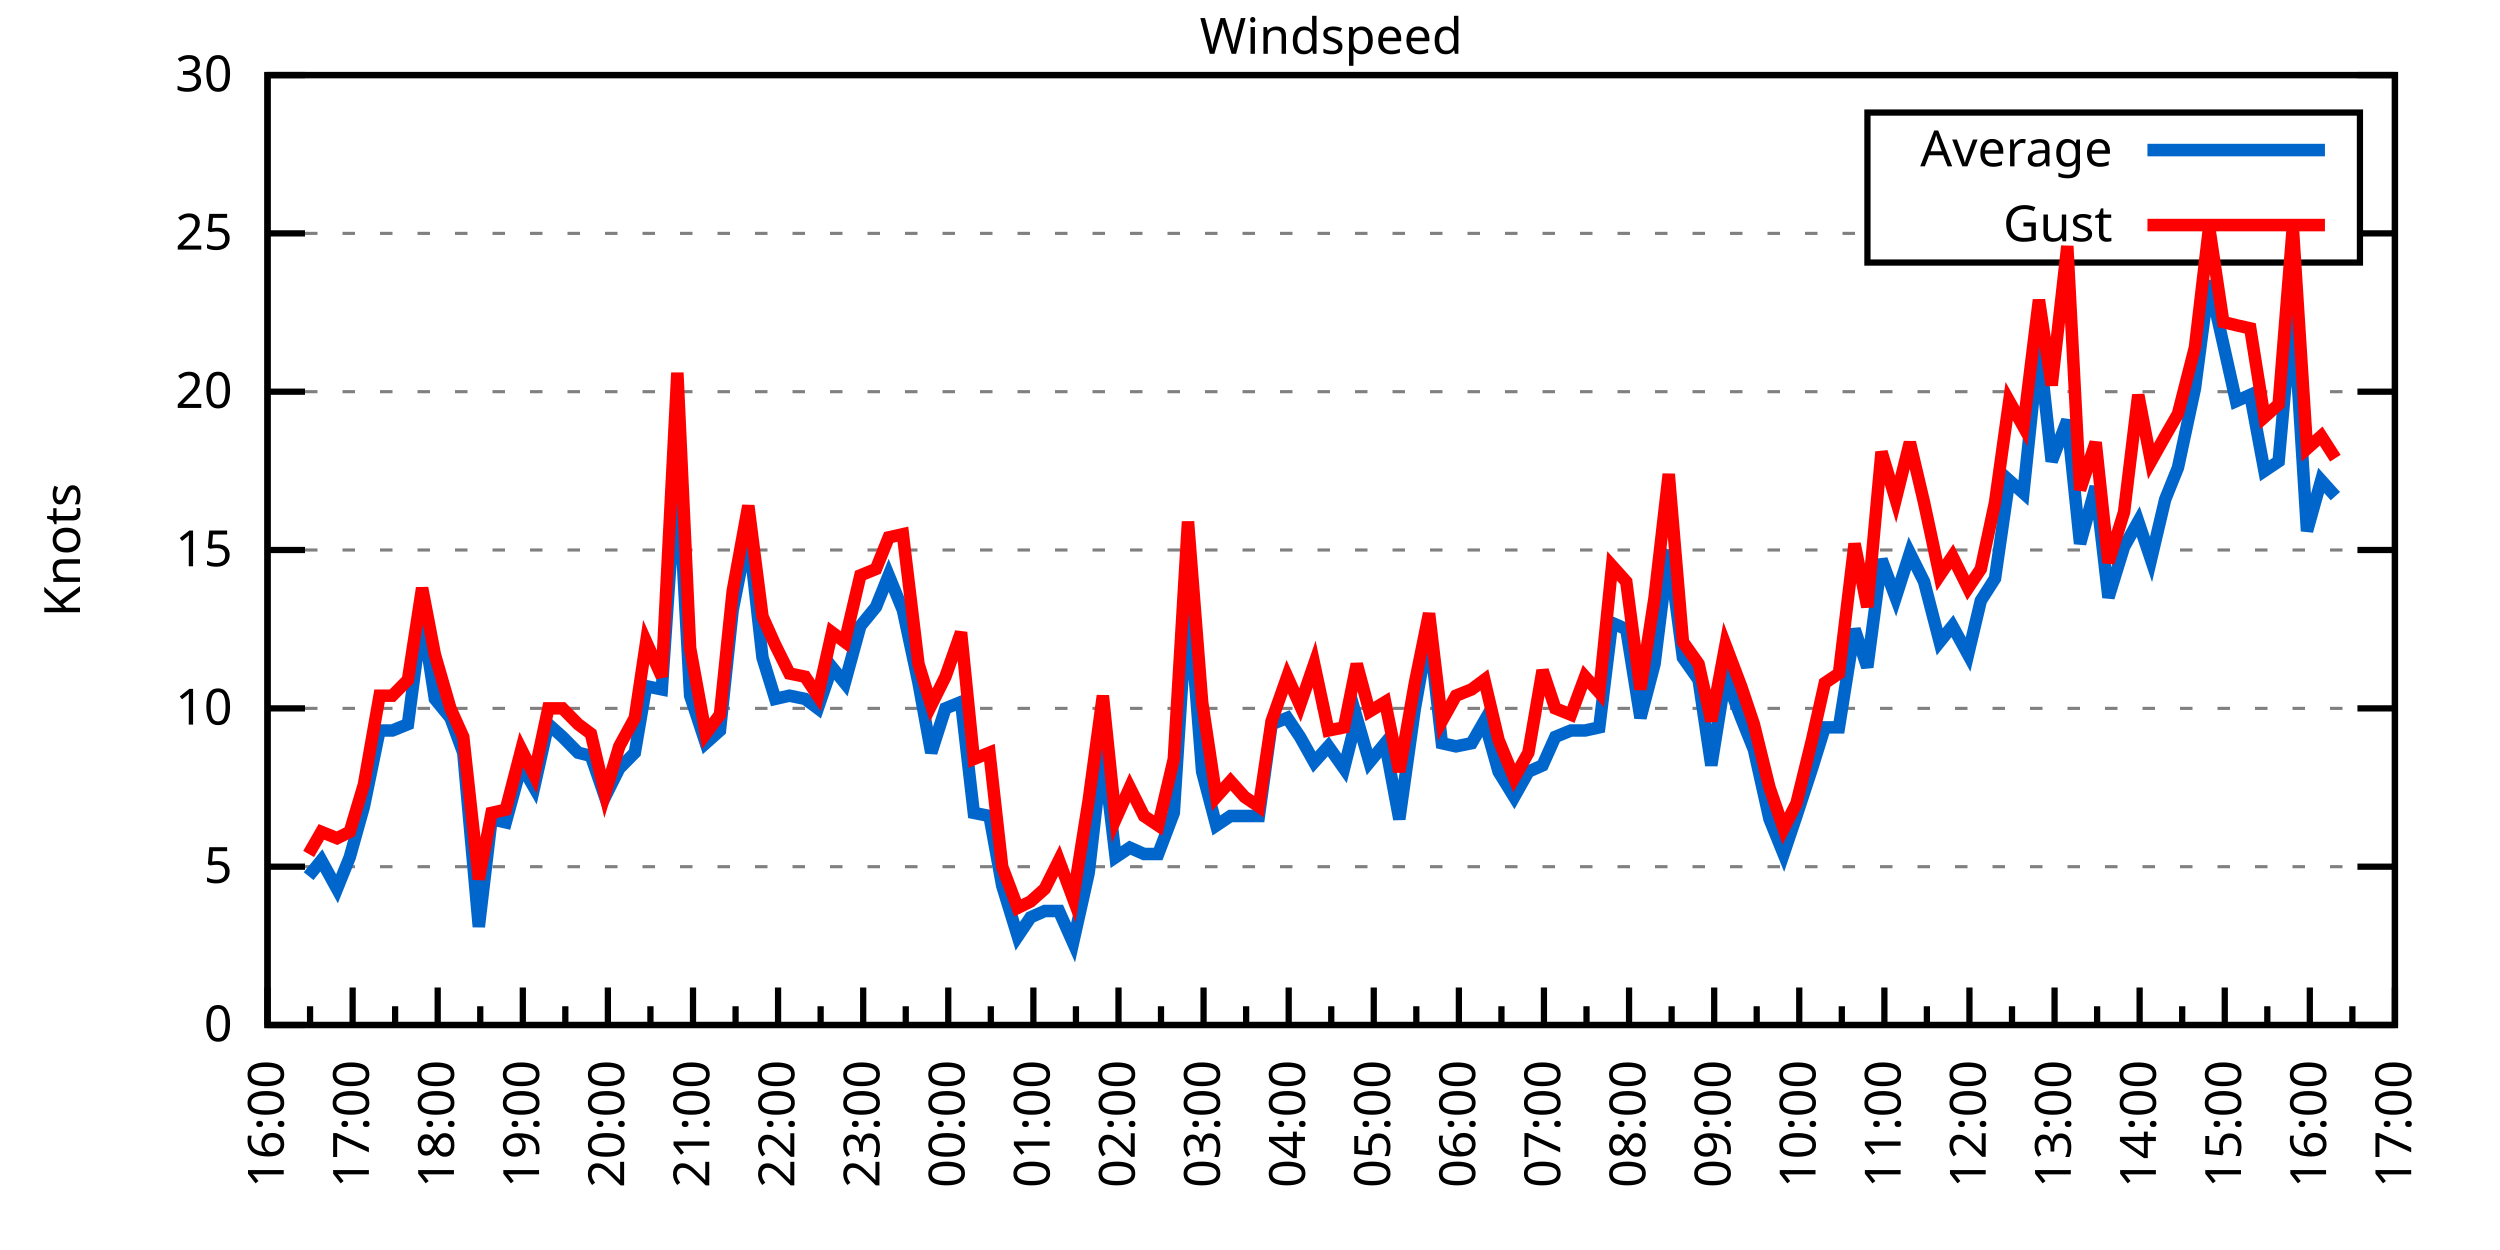
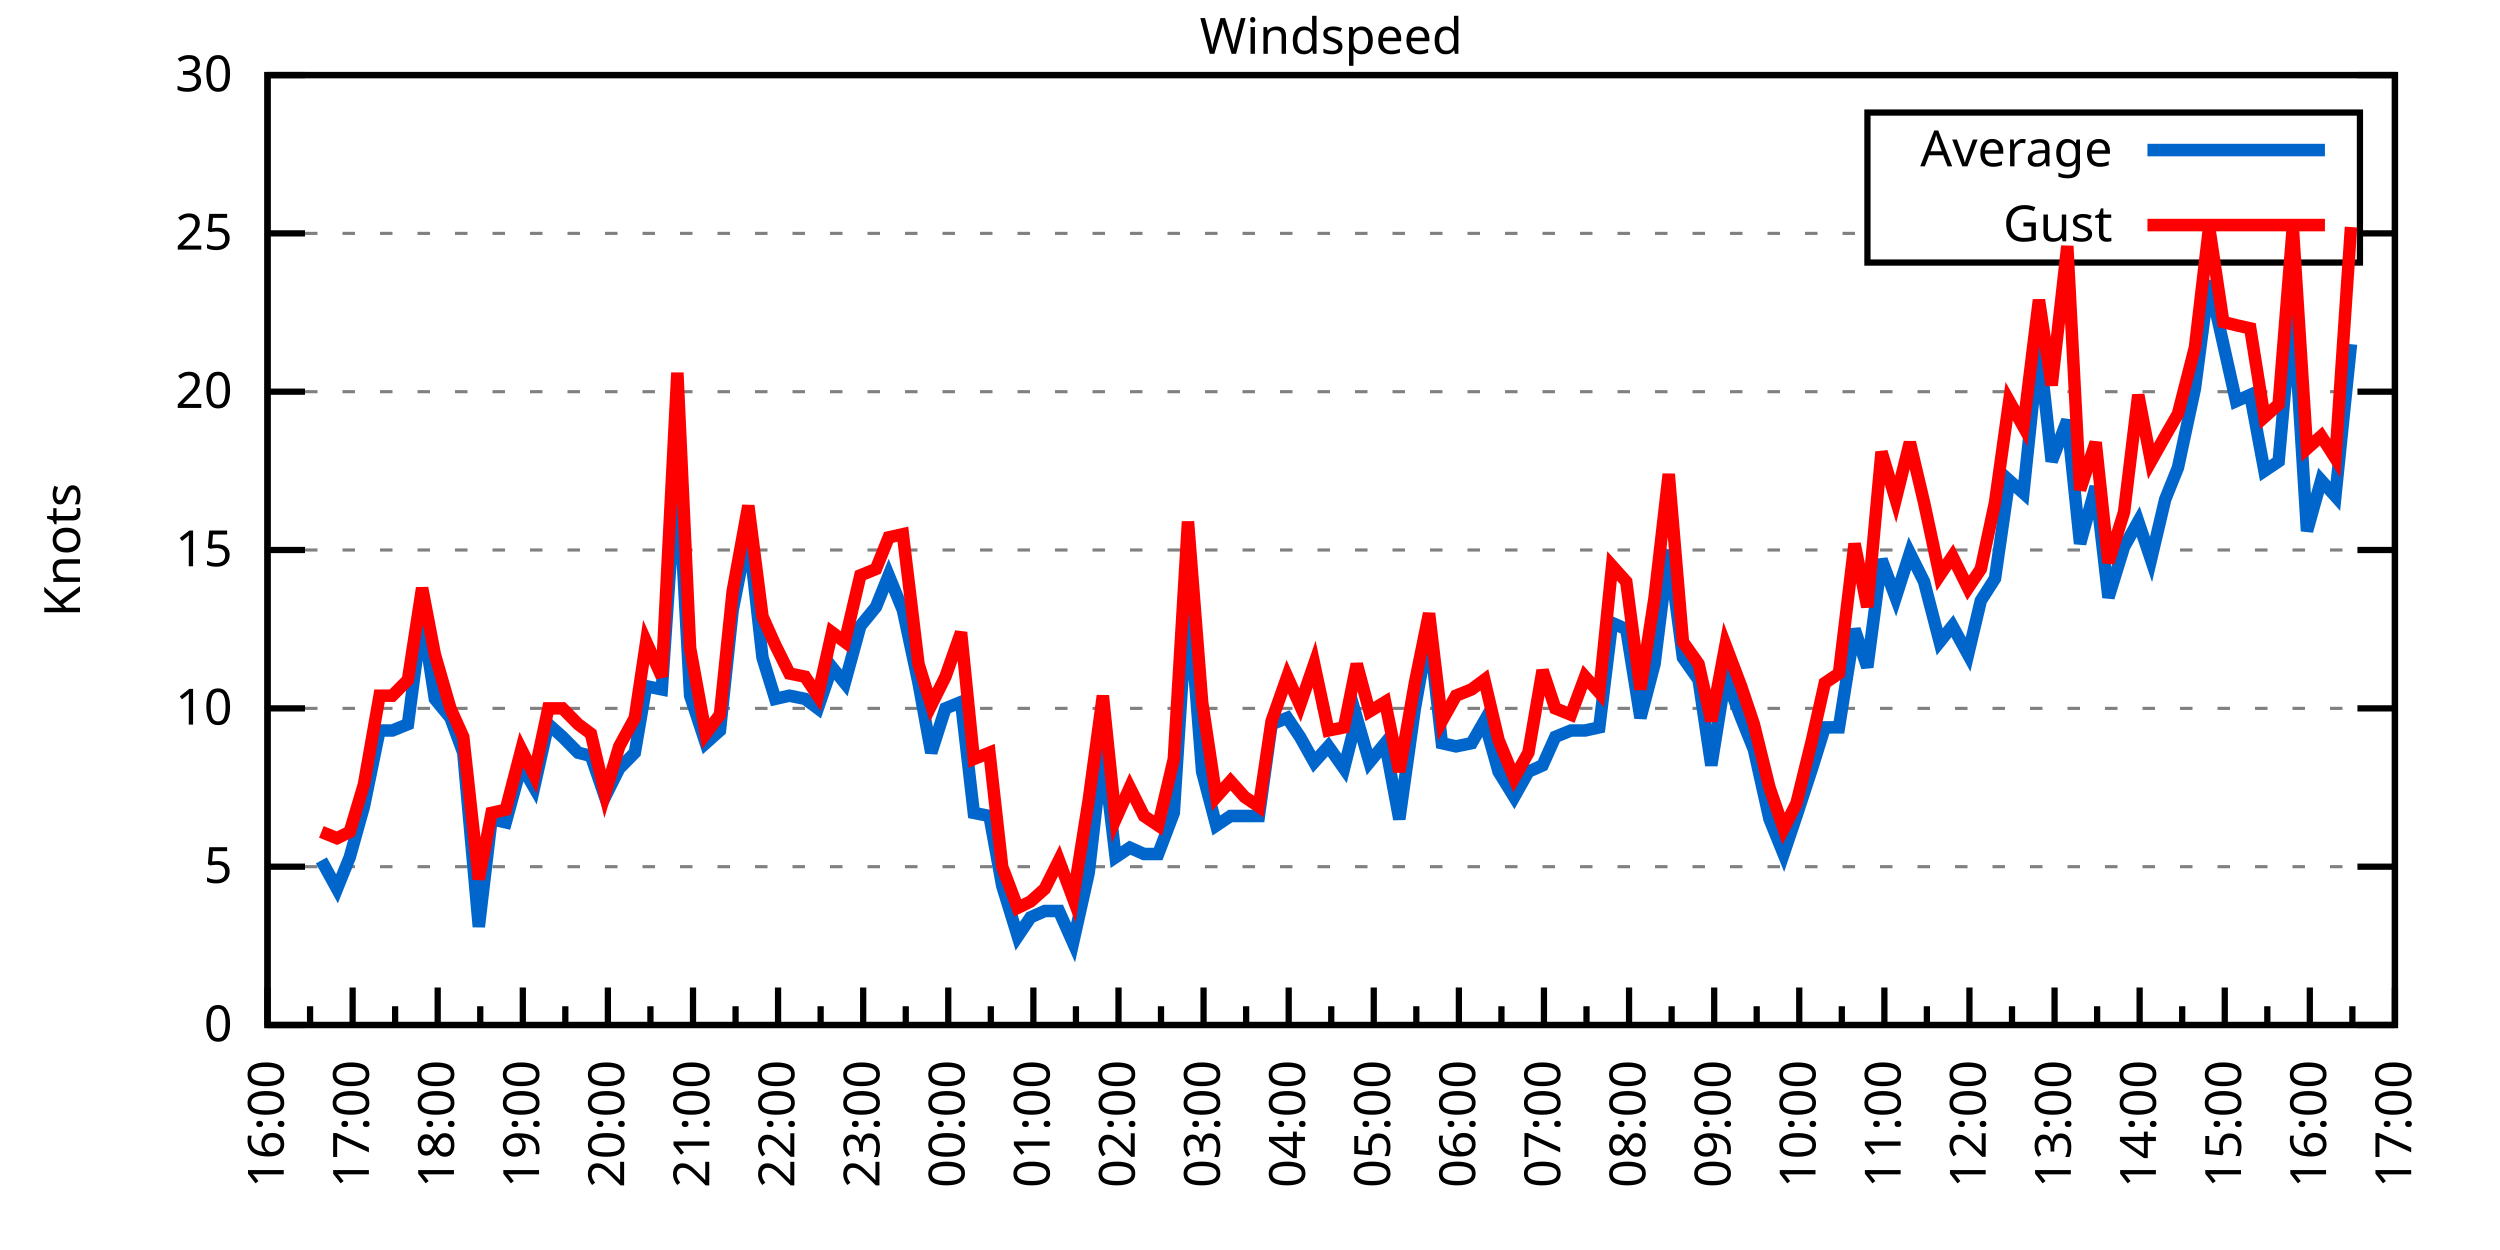
<svg xmlns="http://www.w3.org/2000/svg" xmlns:xlink="http://www.w3.org/1999/xlink" width="400" height="200" viewBox="0 0 400 200">
  <g id="gnuplot_canvas">
    <rect x="0" y="0" width="400" height="200" fill="none" />
    <defs>
      <circle id="gpDot" r="0.5" stroke-width="0.5" stroke="currentColor" />
      <path id="gpPt0" stroke-width="0.333" stroke="currentColor" d="M-1,0 h2 M0,-1 v2" />
      <path id="gpPt1" stroke-width="0.333" stroke="currentColor" d="M-1,-1 L1,1 M1,-1 L-1,1" />
      <path id="gpPt2" stroke-width="0.333" stroke="currentColor" d="M-1,0 L1,0 M0,-1 L0,1 M-1,-1 L1,1 M-1,1 L1,-1" />
      <rect id="gpPt3" stroke-width="0.333" stroke="currentColor" x="-1" y="-1" width="2" height="2" />
      <rect id="gpPt4" stroke-width="0.333" stroke="currentColor" fill="currentColor" x="-1" y="-1" width="2" height="2" />
      <circle id="gpPt5" stroke-width="0.333" stroke="currentColor" cx="0" cy="0" r="1" />
      <use xlink:href="#gpPt5" id="gpPt6" fill="currentColor" stroke="none" />
      <path id="gpPt7" stroke-width="0.333" stroke="currentColor" d="M0,-1.33 L-1.33,0.67 L1.33,0.67 z" />
      <use xlink:href="#gpPt7" id="gpPt8" fill="currentColor" stroke="none" />
      <use xlink:href="#gpPt7" id="gpPt9" stroke="currentColor" transform="rotate(180)" />
      <use xlink:href="#gpPt9" id="gpPt10" fill="currentColor" stroke="none" />
      <use xlink:href="#gpPt3" id="gpPt11" stroke="currentColor" transform="rotate(45)" />
      <use xlink:href="#gpPt11" id="gpPt12" fill="currentColor" stroke="none" />
      <path id="gpPt13" stroke-width="0.333" stroke="currentColor" d="M0,1.330 L1.265,0.411 L0.782,-1.067 L-0.782,-1.076 L-1.265,0.411 z" />
      <use xlink:href="#gpPt13" id="gpPt14" fill="currentColor" stroke="none" />
      <filter id="textbox" filterUnits="objectBoundingBox" x="0" y="0" height="1" width="1">
        <feFlood flood-color="white" flood-opacity="1" result="bgnd" />
        <feComposite in="SourceGraphic" in2="bgnd" operator="atop" />
      </filter>
      <filter id="greybox" filterUnits="objectBoundingBox" x="0" y="0" height="1" width="1">
        <feFlood flood-color="lightgrey" flood-opacity="1" result="grey" />
        <feComposite in="SourceGraphic" in2="grey" operator="atop" />
      </filter>
    </defs>
    <g fill="none" color="white" stroke="currentColor" stroke-width="1.00" stroke-linecap="butt" stroke-linejoin="miter">
</g>
    <g fill="none" color="black" stroke="currentColor" stroke-width="1.00" stroke-linecap="butt" stroke-linejoin="miter">
      <g stroke="none" shape-rendering="crispEdges">
        <polygon fill="rgb(255, 255, 255)" points="42.80,164.00 383.18,164.00 383.18,12.02 42.80,12.02 " />
      </g>
    </g>
    <g fill="none" color="black" stroke="currentColor" stroke-width="1.00" stroke-linecap="butt" stroke-linejoin="miter">
</g>
    <g fill="none" color="black" stroke="black" stroke-width="0.50" stroke-linecap="butt" stroke-linejoin="miter">
</g>
    <g fill="none" color="gray" stroke="currentColor" stroke-width="0.50" stroke-linecap="butt" stroke-linejoin="miter">
      <path stroke="gray" stroke-dasharray="2,4" class="gridline" d="M42.80,164.00 L383.19,164.00  " />
    </g>
    <g fill="none" color="gray" stroke="gray" stroke-width="1.00" stroke-linecap="butt" stroke-linejoin="miter">
</g>
    <g fill="none" color="black" stroke="currentColor" stroke-width="1.00" stroke-linecap="butt" stroke-linejoin="miter">
      <path stroke="black" d="M42.80,164.00 L48.80,164.00 M383.19,164.00 L377.19,164.00  " />
      <g transform="translate(37.20,166.60)" stroke="none" fill="black" font-family="Sans" font-size="8.00" text-anchor="end">
        <text>
          <tspan font-family="Sans"> 0</tspan>
        </text>
      </g>
    </g>
    <g fill="none" color="black" stroke="currentColor" stroke-width="1.00" stroke-linecap="butt" stroke-linejoin="miter">
</g>
    <g fill="none" color="black" stroke="black" stroke-width="0.50" stroke-linecap="butt" stroke-linejoin="miter">
</g>
    <g fill="none" color="gray" stroke="currentColor" stroke-width="0.50" stroke-linecap="butt" stroke-linejoin="miter">
      <path stroke="gray" stroke-dasharray="2,4" class="gridline" d="M42.80,138.67 L383.19,138.67  " />
    </g>
    <g fill="none" color="gray" stroke="gray" stroke-width="1.00" stroke-linecap="butt" stroke-linejoin="miter">
</g>
    <g fill="none" color="black" stroke="currentColor" stroke-width="1.00" stroke-linecap="butt" stroke-linejoin="miter">
      <path stroke="black" d="M42.80,138.67 L48.80,138.67 M383.19,138.67 L377.19,138.67  " />
      <g transform="translate(37.20,141.27)" stroke="none" fill="black" font-family="Sans" font-size="8.00" text-anchor="end">
        <text>
          <tspan font-family="Sans"> 5</tspan>
        </text>
      </g>
    </g>
    <g fill="none" color="black" stroke="currentColor" stroke-width="1.00" stroke-linecap="butt" stroke-linejoin="miter">
</g>
    <g fill="none" color="black" stroke="black" stroke-width="0.50" stroke-linecap="butt" stroke-linejoin="miter">
</g>
    <g fill="none" color="gray" stroke="currentColor" stroke-width="0.50" stroke-linecap="butt" stroke-linejoin="miter">
      <path stroke="gray" stroke-dasharray="2,4" class="gridline" d="M42.80,113.34 L383.19,113.34  " />
    </g>
    <g fill="none" color="gray" stroke="gray" stroke-width="1.00" stroke-linecap="butt" stroke-linejoin="miter">
</g>
    <g fill="none" color="black" stroke="currentColor" stroke-width="1.00" stroke-linecap="butt" stroke-linejoin="miter">
      <path stroke="black" d="M42.80,113.34 L48.80,113.34 M383.19,113.34 L377.19,113.34  " />
      <g transform="translate(37.20,115.94)" stroke="none" fill="black" font-family="Sans" font-size="8.00" text-anchor="end">
        <text>
          <tspan font-family="Sans"> 10</tspan>
        </text>
      </g>
    </g>
    <g fill="none" color="black" stroke="currentColor" stroke-width="1.00" stroke-linecap="butt" stroke-linejoin="miter">
</g>
    <g fill="none" color="black" stroke="black" stroke-width="0.50" stroke-linecap="butt" stroke-linejoin="miter">
</g>
    <g fill="none" color="gray" stroke="currentColor" stroke-width="0.50" stroke-linecap="butt" stroke-linejoin="miter">
      <path stroke="gray" stroke-dasharray="2,4" class="gridline" d="M42.80,88.00 L383.19,88.00  " />
    </g>
    <g fill="none" color="gray" stroke="gray" stroke-width="1.00" stroke-linecap="butt" stroke-linejoin="miter">
</g>
    <g fill="none" color="black" stroke="currentColor" stroke-width="1.00" stroke-linecap="butt" stroke-linejoin="miter">
      <path stroke="black" d="M42.80,88.00 L48.80,88.00 M383.19,88.00 L377.19,88.00  " />
      <g transform="translate(37.20,90.60)" stroke="none" fill="black" font-family="Sans" font-size="8.00" text-anchor="end">
        <text>
          <tspan font-family="Sans"> 15</tspan>
        </text>
      </g>
    </g>
    <g fill="none" color="black" stroke="currentColor" stroke-width="1.00" stroke-linecap="butt" stroke-linejoin="miter">
</g>
    <g fill="none" color="black" stroke="black" stroke-width="0.50" stroke-linecap="butt" stroke-linejoin="miter">
</g>
    <g fill="none" color="gray" stroke="currentColor" stroke-width="0.50" stroke-linecap="butt" stroke-linejoin="miter">
      <path stroke="gray" stroke-dasharray="2,4" class="gridline" d="M42.80,62.67 L383.19,62.67  " />
    </g>
    <g fill="none" color="gray" stroke="gray" stroke-width="1.00" stroke-linecap="butt" stroke-linejoin="miter">
</g>
    <g fill="none" color="black" stroke="currentColor" stroke-width="1.00" stroke-linecap="butt" stroke-linejoin="miter">
      <path stroke="black" d="M42.80,62.67 L48.80,62.67 M383.19,62.67 L377.19,62.67  " />
      <g transform="translate(37.20,65.27)" stroke="none" fill="black" font-family="Sans" font-size="8.00" text-anchor="end">
        <text>
          <tspan font-family="Sans"> 20</tspan>
        </text>
      </g>
    </g>
    <g fill="none" color="black" stroke="currentColor" stroke-width="1.00" stroke-linecap="butt" stroke-linejoin="miter">
</g>
    <g fill="none" color="black" stroke="black" stroke-width="0.50" stroke-linecap="butt" stroke-linejoin="miter">
</g>
    <g fill="none" color="gray" stroke="currentColor" stroke-width="0.50" stroke-linecap="butt" stroke-linejoin="miter">
      <path stroke="gray" stroke-dasharray="2,4" class="gridline" d="M42.80,37.34 L298.79,37.34 M377.59,37.34 L383.19,37.34  " />
    </g>
    <g fill="none" color="gray" stroke="gray" stroke-width="1.00" stroke-linecap="butt" stroke-linejoin="miter">
</g>
    <g fill="none" color="black" stroke="currentColor" stroke-width="1.00" stroke-linecap="butt" stroke-linejoin="miter">
      <path stroke="black" d="M42.80,37.34 L48.80,37.34 M383.19,37.34 L377.19,37.34  " />
      <g transform="translate(37.20,39.94)" stroke="none" fill="black" font-family="Sans" font-size="8.00" text-anchor="end">
        <text>
          <tspan font-family="Sans"> 25</tspan>
        </text>
      </g>
    </g>
    <g fill="none" color="black" stroke="currentColor" stroke-width="1.00" stroke-linecap="butt" stroke-linejoin="miter">
</g>
    <g fill="none" color="black" stroke="black" stroke-width="0.50" stroke-linecap="butt" stroke-linejoin="miter">
</g>
    <g fill="none" color="gray" stroke="currentColor" stroke-width="0.50" stroke-linecap="butt" stroke-linejoin="miter">
      <path stroke="gray" stroke-dasharray="2,4" class="gridline" d="M42.80,12.01 L383.19,12.01  " />
    </g>
    <g fill="none" color="gray" stroke="gray" stroke-width="1.00" stroke-linecap="butt" stroke-linejoin="miter">
</g>
    <g fill="none" color="black" stroke="currentColor" stroke-width="1.00" stroke-linecap="butt" stroke-linejoin="miter">
      <path stroke="black" d="M42.80,12.01 L48.80,12.01 M383.19,12.01 L377.19,12.01  " />
      <g transform="translate(37.20,14.61)" stroke="none" fill="black" font-family="Sans" font-size="8.00" text-anchor="end">
        <text>
          <tspan font-family="Sans"> 30</tspan>
        </text>
      </g>
    </g>
    <g fill="none" color="black" stroke="currentColor" stroke-width="1.00" stroke-linecap="butt" stroke-linejoin="miter">
      <path stroke="black" d="M42.80,164.00 L42.80,158.00  " />
      <g transform="translate(45.40,169.60) rotate(270)" stroke="none" fill="black" font-family="Sans" font-size="8.00" text-anchor="end">
        <text>
          <tspan font-family="Sans">16:00</tspan>
        </text>
      </g>
    </g>
    <g fill="none" color="black" stroke="currentColor" stroke-width="1.00" stroke-linecap="butt" stroke-linejoin="miter">
      <path stroke="black" d="M49.61,164.00 L49.61,161.00 M56.42,164.00 L56.42,158.00  " />
      <g transform="translate(59.02,169.60) rotate(270)" stroke="none" fill="black" font-family="Sans" font-size="8.00" text-anchor="end">
        <text>
          <tspan font-family="Sans">17:00</tspan>
        </text>
      </g>
    </g>
    <g fill="none" color="black" stroke="currentColor" stroke-width="1.00" stroke-linecap="butt" stroke-linejoin="miter">
      <path stroke="black" d="M63.22,164.00 L63.22,161.00 M70.03,164.00 L70.03,158.00  " />
      <g transform="translate(72.63,169.60) rotate(270)" stroke="none" fill="black" font-family="Sans" font-size="8.00" text-anchor="end">
        <text>
          <tspan font-family="Sans">18:00</tspan>
        </text>
      </g>
    </g>
    <g fill="none" color="black" stroke="currentColor" stroke-width="1.00" stroke-linecap="butt" stroke-linejoin="miter">
      <path stroke="black" d="M76.84,164.00 L76.84,161.00 M83.65,164.00 L83.65,158.00  " />
      <g transform="translate(86.25,169.60) rotate(270)" stroke="none" fill="black" font-family="Sans" font-size="8.00" text-anchor="end">
        <text>
          <tspan font-family="Sans">19:00</tspan>
        </text>
      </g>
    </g>
    <g fill="none" color="black" stroke="currentColor" stroke-width="1.00" stroke-linecap="butt" stroke-linejoin="miter">
      <path stroke="black" d="M90.45,164.00 L90.45,161.00 M97.26,164.00 L97.26,158.00  " />
      <g transform="translate(99.86,169.60) rotate(270)" stroke="none" fill="black" font-family="Sans" font-size="8.00" text-anchor="end">
        <text>
          <tspan font-family="Sans">20:00</tspan>
        </text>
      </g>
    </g>
    <g fill="none" color="black" stroke="currentColor" stroke-width="1.00" stroke-linecap="butt" stroke-linejoin="miter">
      <path stroke="black" d="M104.07,164.00 L104.07,161.00 M110.88,164.00 L110.88,158.00  " />
      <g transform="translate(113.48,169.60) rotate(270)" stroke="none" fill="black" font-family="Sans" font-size="8.00" text-anchor="end">
        <text>
          <tspan font-family="Sans">21:00</tspan>
        </text>
      </g>
    </g>
    <g fill="none" color="black" stroke="currentColor" stroke-width="1.00" stroke-linecap="butt" stroke-linejoin="miter">
      <path stroke="black" d="M117.69,164.00 L117.69,161.00 M124.49,164.00 L124.49,158.00  " />
      <g transform="translate(127.09,169.60) rotate(270)" stroke="none" fill="black" font-family="Sans" font-size="8.00" text-anchor="end">
        <text>
          <tspan font-family="Sans">22:00</tspan>
        </text>
      </g>
    </g>
    <g fill="none" color="black" stroke="currentColor" stroke-width="1.00" stroke-linecap="butt" stroke-linejoin="miter">
      <path stroke="black" d="M131.30,164.00 L131.30,161.00 M138.11,164.00 L138.11,158.00  " />
      <g transform="translate(140.71,169.60) rotate(270)" stroke="none" fill="black" font-family="Sans" font-size="8.00" text-anchor="end">
        <text>
          <tspan font-family="Sans">23:00</tspan>
        </text>
      </g>
    </g>
    <g fill="none" color="black" stroke="currentColor" stroke-width="1.00" stroke-linecap="butt" stroke-linejoin="miter">
      <path stroke="black" d="M144.92,164.00 L144.92,161.00 M151.72,164.00 L151.72,158.00  " />
      <g transform="translate(154.32,169.60) rotate(270)" stroke="none" fill="black" font-family="Sans" font-size="8.00" text-anchor="end">
        <text>
          <tspan font-family="Sans">00:00</tspan>
        </text>
      </g>
    </g>
    <g fill="none" color="black" stroke="currentColor" stroke-width="1.00" stroke-linecap="butt" stroke-linejoin="miter">
      <path stroke="black" d="M158.53,164.00 L158.53,161.00 M165.34,164.00 L165.34,158.00  " />
      <g transform="translate(167.94,169.60) rotate(270)" stroke="none" fill="black" font-family="Sans" font-size="8.00" text-anchor="end">
        <text>
          <tspan font-family="Sans">01:00</tspan>
        </text>
      </g>
    </g>
    <g fill="none" color="black" stroke="currentColor" stroke-width="1.00" stroke-linecap="butt" stroke-linejoin="miter">
      <path stroke="black" d="M172.15,164.00 L172.15,161.00 M178.96,164.00 L178.96,158.00  " />
      <g transform="translate(181.56,169.60) rotate(270)" stroke="none" fill="black" font-family="Sans" font-size="8.00" text-anchor="end">
        <text>
          <tspan font-family="Sans">02:00</tspan>
        </text>
      </g>
    </g>
    <g fill="none" color="black" stroke="currentColor" stroke-width="1.00" stroke-linecap="butt" stroke-linejoin="miter">
      <path stroke="black" d="M185.76,164.00 L185.76,161.00 M192.57,164.00 L192.57,158.00  " />
      <g transform="translate(195.17,169.60) rotate(270)" stroke="none" fill="black" font-family="Sans" font-size="8.00" text-anchor="end">
        <text>
          <tspan font-family="Sans">03:00</tspan>
        </text>
      </g>
    </g>
    <g fill="none" color="black" stroke="currentColor" stroke-width="1.00" stroke-linecap="butt" stroke-linejoin="miter">
      <path stroke="black" d="M199.38,164.00 L199.38,161.00 M206.19,164.00 L206.19,158.00  " />
      <g transform="translate(208.79,169.60) rotate(270)" stroke="none" fill="black" font-family="Sans" font-size="8.00" text-anchor="end">
        <text>
          <tspan font-family="Sans">04:00</tspan>
        </text>
      </g>
    </g>
    <g fill="none" color="black" stroke="currentColor" stroke-width="1.00" stroke-linecap="butt" stroke-linejoin="miter">
      <path stroke="black" d="M213.00,164.00 L213.00,161.00 M219.80,164.00 L219.80,158.00  " />
      <g transform="translate(222.40,169.60) rotate(270)" stroke="none" fill="black" font-family="Sans" font-size="8.00" text-anchor="end">
        <text>
          <tspan font-family="Sans">05:00</tspan>
        </text>
      </g>
    </g>
    <g fill="none" color="black" stroke="currentColor" stroke-width="1.00" stroke-linecap="butt" stroke-linejoin="miter">
      <path stroke="black" d="M226.61,164.00 L226.61,161.00 M233.42,164.00 L233.42,158.00  " />
      <g transform="translate(236.02,169.60) rotate(270)" stroke="none" fill="black" font-family="Sans" font-size="8.00" text-anchor="end">
        <text>
          <tspan font-family="Sans">06:00</tspan>
        </text>
      </g>
    </g>
    <g fill="none" color="black" stroke="currentColor" stroke-width="1.00" stroke-linecap="butt" stroke-linejoin="miter">
      <path stroke="black" d="M240.23,164.00 L240.23,161.00 M247.03,164.00 L247.03,158.00  " />
      <g transform="translate(249.63,169.60) rotate(270)" stroke="none" fill="black" font-family="Sans" font-size="8.00" text-anchor="end">
        <text>
          <tspan font-family="Sans">07:00</tspan>
        </text>
      </g>
    </g>
    <g fill="none" color="black" stroke="currentColor" stroke-width="1.00" stroke-linecap="butt" stroke-linejoin="miter">
      <path stroke="black" d="M253.84,164.00 L253.84,161.00 M260.65,164.00 L260.65,158.00  " />
      <g transform="translate(263.25,169.60) rotate(270)" stroke="none" fill="black" font-family="Sans" font-size="8.00" text-anchor="end">
        <text>
          <tspan font-family="Sans">08:00</tspan>
        </text>
      </g>
    </g>
    <g fill="none" color="black" stroke="currentColor" stroke-width="1.00" stroke-linecap="butt" stroke-linejoin="miter">
      <path stroke="black" d="M267.46,164.00 L267.46,161.00 M274.27,164.00 L274.27,158.00  " />
      <g transform="translate(276.87,169.60) rotate(270)" stroke="none" fill="black" font-family="Sans" font-size="8.00" text-anchor="end">
        <text>
          <tspan font-family="Sans">09:00</tspan>
        </text>
      </g>
    </g>
    <g fill="none" color="black" stroke="currentColor" stroke-width="1.00" stroke-linecap="butt" stroke-linejoin="miter">
      <path stroke="black" d="M281.07,164.00 L281.07,161.00 M287.88,164.00 L287.88,158.00  " />
      <g transform="translate(290.48,169.60) rotate(270)" stroke="none" fill="black" font-family="Sans" font-size="8.00" text-anchor="end">
        <text>
          <tspan font-family="Sans">10:00</tspan>
        </text>
      </g>
    </g>
    <g fill="none" color="black" stroke="currentColor" stroke-width="1.00" stroke-linecap="butt" stroke-linejoin="miter">
      <path stroke="black" d="M294.69,164.00 L294.69,161.00 M301.50,164.00 L301.50,158.00  " />
      <g transform="translate(304.10,169.60) rotate(270)" stroke="none" fill="black" font-family="Sans" font-size="8.00" text-anchor="end">
        <text>
          <tspan font-family="Sans">11:00</tspan>
        </text>
      </g>
    </g>
    <g fill="none" color="black" stroke="currentColor" stroke-width="1.00" stroke-linecap="butt" stroke-linejoin="miter">
      <path stroke="black" d="M308.30,164.00 L308.30,161.00 M315.11,164.00 L315.11,158.00  " />
      <g transform="translate(317.71,169.60) rotate(270)" stroke="none" fill="black" font-family="Sans" font-size="8.00" text-anchor="end">
        <text>
          <tspan font-family="Sans">12:00</tspan>
        </text>
      </g>
    </g>
    <g fill="none" color="black" stroke="currentColor" stroke-width="1.00" stroke-linecap="butt" stroke-linejoin="miter">
      <path stroke="black" d="M321.92,164.00 L321.92,161.00 M328.73,164.00 L328.73,158.00  " />
      <g transform="translate(331.33,169.60) rotate(270)" stroke="none" fill="black" font-family="Sans" font-size="8.00" text-anchor="end">
        <text>
          <tspan font-family="Sans">13:00</tspan>
        </text>
      </g>
    </g>
    <g fill="none" color="black" stroke="currentColor" stroke-width="1.00" stroke-linecap="butt" stroke-linejoin="miter">
      <path stroke="black" d="M335.54,164.00 L335.54,161.00 M342.34,164.00 L342.34,158.00  " />
      <g transform="translate(344.94,169.60) rotate(270)" stroke="none" fill="black" font-family="Sans" font-size="8.00" text-anchor="end">
        <text>
          <tspan font-family="Sans">14:00</tspan>
        </text>
      </g>
    </g>
    <g fill="none" color="black" stroke="currentColor" stroke-width="1.00" stroke-linecap="butt" stroke-linejoin="miter">
      <path stroke="black" d="M349.15,164.00 L349.15,161.00 M355.96,164.00 L355.96,158.00  " />
      <g transform="translate(358.56,169.60) rotate(270)" stroke="none" fill="black" font-family="Sans" font-size="8.00" text-anchor="end">
        <text>
          <tspan font-family="Sans">15:00</tspan>
        </text>
      </g>
    </g>
    <g fill="none" color="black" stroke="currentColor" stroke-width="1.00" stroke-linecap="butt" stroke-linejoin="miter">
      <path stroke="black" d="M362.77,164.00 L362.77,161.00 M369.57,164.00 L369.57,158.00  " />
      <g transform="translate(372.17,169.60) rotate(270)" stroke="none" fill="black" font-family="Sans" font-size="8.00" text-anchor="end">
        <text>
          <tspan font-family="Sans">16:00</tspan>
        </text>
      </g>
    </g>
    <g fill="none" color="black" stroke="currentColor" stroke-width="1.00" stroke-linecap="butt" stroke-linejoin="miter">
      <path stroke="black" d="M376.38,164.00 L376.38,161.00 M383.19,164.00 L383.19,158.00  " />
      <g transform="translate(385.79,169.60) rotate(270)" stroke="none" fill="black" font-family="Sans" font-size="8.00" text-anchor="end">
        <text>
          <tspan font-family="Sans">17:00</tspan>
        </text>
      </g>
    </g>
    <g fill="none" color="black" stroke="currentColor" stroke-width="1.00" stroke-linecap="butt" stroke-linejoin="miter">
</g>
    <g fill="none" color="black" stroke="currentColor" stroke-width="1.00" stroke-linecap="butt" stroke-linejoin="miter">
      <path stroke="black" d="M42.80,12.01 L42.80,164.00 L383.19,164.00 L383.19,12.01 L42.80,12.01 Z  " />
    </g>
    <g fill="none" color="black" stroke="currentColor" stroke-width="1.00" stroke-linecap="butt" stroke-linejoin="miter">
      <g transform="translate(12.80,88.01) rotate(270)" stroke="none" fill="black" font-family="Sans" font-size="8.00" text-anchor="middle">
        <text>
          <tspan font-family="Sans">Knots</tspan>
        </text>
      </g>
    </g>
    <g fill="none" color="black" stroke="currentColor" stroke-width="1.00" stroke-linecap="butt" stroke-linejoin="miter">
</g>
    <g fill="none" color="black" stroke="currentColor" stroke-width="1.00" stroke-linecap="butt" stroke-linejoin="miter">
      <path stroke="black" d="M298.79,42.01 L298.79,18.01 L377.59,18.01 L377.59,42.01 L298.79,42.01 Z  " />
    </g>
    <g id="Windspeed_plot_1">
      <g fill="none" color="white" stroke="black" stroke-width="2.00" stroke-linecap="butt" stroke-linejoin="miter">
</g>
      <g fill="none" color="black" stroke="currentColor" stroke-width="2.00" stroke-linecap="butt" stroke-linejoin="miter">
        <g transform="translate(337.99,26.61)" stroke="none" fill="black" font-family="Sans" font-size="8.00" text-anchor="end">
          <text>
            <tspan font-family="Sans">Average</tspan>
          </text>
        </g>
      </g>
      <g fill="none" color="black" stroke="currentColor" stroke-width="2.00" stroke-linecap="butt" stroke-linejoin="miter">
-         <path stroke="rgb(  0, 102, 204)" d="M343.59,24.01 L371.99,24.01 M49.38,140.19 L51.42,137.66 L53.92,142.21 L55.96,137.15 L58.23,129.04 L60.73,116.88   L62.77,116.88 L65.27,115.87 L67.54,98.64 L69.58,111.82 L72.07,114.86 L74.12,120.43 L76.61,148.29 L78.65,131.07   L80.92,131.58 L83.42,122.46 L85.46,126.00 L87.73,115.87 L90.00,117.90 L92.50,120.43 L94.54,120.94 L96.81,127.52   L99.08,122.96 L101.57,120.43 L103.39,109.79 L105.89,110.30 L108.38,73.82 L110.42,111.31 L112.92,118.91 L115.19,116.88   L117.23,97.63 L119.73,84.97 L122.00,105.23 L124.04,111.82 L126.31,111.31 L128.81,111.82 L130.85,113.34 L133.12,106.75   L135.16,109.28 L137.66,100.16 L140.15,97.12 L142.19,92.06 L144.46,97.63 L146.96,109.28 L149.00,120.43 L151.27,113.34   L153.77,112.32 L155.81,130.06 L158.31,130.56 L160.35,141.71 L162.84,149.81 L164.89,146.77 L167.16,145.76 L169.43,145.76   L171.69,150.83 L174.19,139.68 L176.46,119.92 L178.50,137.15 L180.77,135.63 L183.04,136.64 L185.31,136.64 L187.81,130.06   L190.08,94.59 L192.34,123.47 L194.61,132.08 L196.88,130.56 L199.15,130.56 L201.42,130.56 L203.46,115.87 L205.96,114.86   L208.00,117.90 L210.27,121.95 L212.54,119.42 L215.04,122.96 L217.08,114.86 L219.12,121.95 L221.62,118.91 L223.89,131.07   L226.38,113.34 L228.65,100.67 L230.70,118.91 L232.96,119.42 L235.46,118.91 L237.50,115.36 L239.77,123.47 L242.27,127.52   L244.54,123.47 L246.81,122.46 L248.85,117.90 L251.35,116.88 L253.61,116.88 L255.88,116.38 L257.93,99.66 L260.20,100.67   L262.47,114.86 L264.73,106.24 L267.00,88.00 L269.27,105.23 L271.77,108.78 L273.81,122.46 L276.08,108.27 L278.58,114.86   L280.62,119.92 L283.12,131.07 L285.38,136.64 L287.43,130.56 L289.92,122.96 L291.97,116.38 L294.23,116.38 L296.73,100.67   L298.77,106.75 L301.04,89.52 L303.31,95.60 L305.58,88.51 L307.85,93.07 L310.35,102.70 L312.39,100.16 L314.89,104.72   L316.93,96.11 L319.20,92.56 L321.47,76.86 L323.74,78.89 L326.23,55.07 L328.27,73.82 L330.77,67.23 L332.81,86.99   L335.31,77.87 L337.35,95.60 L339.85,87.50 L342.12,83.45 L344.16,89.52 L346.43,79.90 L348.47,74.83 L351.19,62.17   L353.46,44.94 L355.73,55.07 L357.77,64.19 L360.04,63.18 L362.31,75.34 L364.58,73.82 L366.85,48.49 L369.12,84.97   L371.39,76.86 L373.66,79.39  " />
+         <path stroke="rgb(  0, 102, 204)" d="M343.59,24.01 L371.99,24.01 M51.42,137.66 L53.92,142.21 L55.96,137.15 L58.23,129.04 L60.73,116.88 L62.77,116.88   L65.27,115.87 L67.54,98.64 L69.58,111.82 L72.07,114.86 L74.12,120.43 L76.61,148.29 L78.65,131.07 L80.92,131.58   L83.42,122.46 L85.46,126.00 L87.73,115.87 L90.00,117.90 L92.50,120.43 L94.54,120.94 L96.81,127.52 L99.08,122.96   L101.57,120.43 L103.39,109.79 L105.89,110.30 L108.38,73.82 L110.42,111.31 L112.92,118.91 L115.19,116.88 L117.23,97.63   L119.73,84.97 L122.00,105.23 L124.04,111.82 L126.31,111.31 L128.81,111.82 L130.85,113.34 L133.12,106.75 L135.16,109.28   L137.66,100.16 L140.15,97.12 L142.19,92.06 L144.46,97.63 L146.96,109.28 L149.00,120.43 L151.27,113.34 L153.77,112.32   L155.81,130.06 L158.31,130.56 L160.35,141.71 L162.84,149.81 L164.89,146.77 L167.16,145.76 L169.43,145.76 L171.69,150.83   L174.19,139.68 L176.46,119.92 L178.50,137.15 L180.77,135.63 L183.04,136.64 L185.31,136.64 L187.81,130.06 L190.08,94.59   L192.34,123.47 L194.61,132.08 L196.88,130.56 L199.15,130.56 L201.42,130.56 L203.46,115.87 L205.96,114.86 L208.00,117.90   L210.27,121.95 L212.54,119.42 L215.04,122.96 L217.08,114.86 L219.12,121.95 L221.62,118.91 L223.89,131.07 L226.38,113.34   L228.65,100.67 L230.70,118.91 L232.96,119.42 L235.46,118.91 L237.50,115.36 L239.77,123.47 L242.27,127.52 L244.54,123.47   L246.81,122.46 L248.85,117.90 L251.35,116.88 L253.61,116.88 L255.88,116.38 L257.93,99.66 L260.20,100.67 L262.47,114.86   L264.73,106.24 L267.00,88.00 L269.27,105.23 L271.77,108.78 L273.81,122.46 L276.08,108.27 L278.58,114.86 L280.62,119.92   L283.12,131.07 L285.38,136.64 L287.43,130.56 L289.92,122.96 L291.97,116.38 L294.23,116.38 L296.73,100.67 L298.77,106.75   L301.04,89.52 L303.31,95.60 L305.58,88.51 L307.85,93.07 L310.35,102.70 L312.39,100.16 L314.89,104.72 L316.93,96.11   L319.20,92.56 L321.47,76.86 L323.74,78.89 L326.23,55.07 L328.27,73.82 L330.77,67.23 L332.81,86.99 L335.31,77.87   L337.35,95.60 L339.85,87.50 L342.12,83.45 L344.16,89.52 L346.43,79.90 L348.47,74.83 L351.19,62.17 L353.46,44.94   L355.73,55.07 L357.77,64.19 L360.04,63.18 L362.31,75.34 L364.58,73.82 L366.85,48.49 L369.12,84.97 L371.39,76.86   L373.66,79.39 L376.16,55.07  " />
      </g>
    </g>
    <g id="Windspeed_plot_2">
      <g fill="none" color="black" stroke="currentColor" stroke-width="2.00" stroke-linecap="butt" stroke-linejoin="miter">
        <g transform="translate(337.99,38.61)" stroke="none" fill="black" font-family="Sans" font-size="8.00" text-anchor="end">
          <text>
            <tspan font-family="Sans">Gust</tspan>
          </text>
        </g>
      </g>
      <g fill="none" color="black" stroke="currentColor" stroke-width="2.00" stroke-linecap="butt" stroke-linejoin="miter">
-         <path stroke="rgb(255,   0,   0)" d="M343.59,36.01 L371.99,36.01 M49.38,136.64 L51.42,133.10 L53.92,134.11 L55.96,133.10 L58.23,125.50 L60.73,111.31   L62.77,111.31 L65.27,108.78 L67.54,94.08 L69.58,104.72 L72.07,113.34 L74.12,117.90 L76.61,140.69 L78.65,130.06   L80.92,129.55 L83.42,119.92 L85.46,123.98 L87.73,113.34 L90.00,113.34 L92.50,115.87 L94.54,117.39 L96.81,127.02   L99.08,119.42 L101.57,114.86 L103.39,102.70 L105.89,108.27 L108.38,59.63 L110.42,103.71 L112.92,117.39 L115.19,114.35   L117.23,94.59 L119.73,80.91 L122.00,98.64 L124.04,103.20 L126.31,107.76 L128.81,108.27 L130.85,111.31 L133.12,101.18   L135.16,102.70 L137.66,92.06 L140.15,91.04 L142.19,85.98 L144.46,85.47 L146.96,106.24 L149.00,112.83 L151.27,108.27   L153.77,101.18 L155.81,121.44 L158.31,120.43 L160.35,138.67 L162.84,145.25 L164.89,144.24 L167.16,142.21 L169.43,137.66   L171.69,143.73 L174.19,128.03 L176.46,111.31 L178.50,131.07 L180.77,126.00 L183.04,130.56 L185.31,132.08 L187.81,121.44   L190.08,83.45 L192.34,112.32 L194.61,127.52 L196.88,124.99 L199.15,127.52 L201.42,129.04 L203.46,115.36 L205.96,108.27   L208.00,112.83 L210.27,106.24 L212.54,116.88 L215.04,116.38 L217.08,106.24 L219.12,113.84 L221.62,112.32 L223.89,123.47   L226.38,109.28 L228.65,98.14 L230.70,115.36 L232.96,111.31 L235.46,110.30 L237.50,108.78 L239.77,118.40 L242.27,124.48   L244.54,120.43 L246.81,107.26 L248.85,113.34 L251.35,114.35 L253.61,108.27 L255.88,110.80 L257.93,90.54 L260.20,93.07   L262.47,110.30 L264.73,95.60 L267.00,75.85 L269.27,102.70 L271.77,106.24 L273.81,115.36 L276.08,103.20 L278.58,109.79   L280.62,115.87 L283.12,126.00 L285.38,132.59 L287.43,128.54 L289.92,118.40 L291.97,109.28 L294.23,107.76 L296.73,86.99   L298.77,97.12 L301.04,72.30 L303.31,79.90 L305.58,70.78 L307.85,80.41 L310.35,92.06 L312.39,89.02 L314.89,94.08   L316.93,91.04 L319.20,80.41 L321.47,64.19 L323.74,68.25 L326.23,47.98 L328.27,61.66 L330.77,39.37 L332.81,78.38   L335.31,70.78 L337.35,90.03 L339.85,81.93 L342.12,63.18 L344.16,73.82 L346.43,69.77 L348.47,66.22 L351.19,55.58   L353.46,36.33 L355.73,51.53 L357.77,52.03 L360.04,52.54 L362.31,66.73 L364.58,64.70 L366.85,36.33 L369.12,71.79   L371.39,69.77 L373.66,73.31  " />
+         <path stroke="rgb(255,   0,   0)" d="M343.59,36.01 L371.99,36.01 M51.42,133.10 L53.92,134.11 L55.96,133.10 L58.23,125.50 L60.73,111.31 L62.77,111.31   L65.27,108.78 L67.54,94.08 L69.58,104.72 L72.07,113.34 L74.12,117.90 L76.61,140.69 L78.65,130.06 L80.92,129.55   L83.42,119.92 L85.46,123.98 L87.73,113.34 L90.00,113.34 L92.50,115.87 L94.54,117.39 L96.81,127.02 L99.08,119.42   L101.57,114.86 L103.39,102.70 L105.89,108.27 L108.38,59.63 L110.42,103.71 L112.92,117.39 L115.19,114.35 L117.23,94.59   L119.73,80.91 L122.00,98.64 L124.04,103.20 L126.31,107.76 L128.81,108.27 L130.85,111.31 L133.12,101.18 L135.16,102.70   L137.66,92.06 L140.15,91.04 L142.19,85.98 L144.46,85.47 L146.96,106.24 L149.00,112.83 L151.27,108.27 L153.77,101.18   L155.81,121.44 L158.31,120.43 L160.35,138.67 L162.84,145.25 L164.89,144.24 L167.16,142.21 L169.43,137.66 L171.69,143.73   L174.19,128.03 L176.46,111.31 L178.50,131.07 L180.77,126.00 L183.04,130.56 L185.31,132.08 L187.81,121.44 L190.08,83.45   L192.34,112.32 L194.61,127.52 L196.88,124.99 L199.15,127.52 L201.42,129.04 L203.46,115.36 L205.96,108.27 L208.00,112.83   L210.27,106.24 L212.54,116.88 L215.04,116.38 L217.08,106.24 L219.12,113.84 L221.62,112.32 L223.89,123.47 L226.38,109.28   L228.65,98.14 L230.70,115.36 L232.96,111.31 L235.46,110.30 L237.50,108.78 L239.77,118.40 L242.27,124.48 L244.54,120.43   L246.81,107.26 L248.85,113.34 L251.35,114.35 L253.61,108.27 L255.88,110.80 L257.93,90.54 L260.20,93.07 L262.47,110.30   L264.73,95.60 L267.00,75.85 L269.27,102.70 L271.77,106.24 L273.81,115.36 L276.08,103.20 L278.58,109.79 L280.62,115.87   L283.12,126.00 L285.38,132.59 L287.43,128.54 L289.92,118.40 L291.97,109.28 L294.23,107.76 L296.73,86.99 L298.77,97.12   L301.04,72.30 L303.31,79.90 L305.58,70.78 L307.85,80.41 L310.35,92.06 L312.39,89.02 L314.89,94.08 L316.93,91.04   L319.20,80.41 L321.47,64.19 L323.74,68.25 L326.23,47.98 L328.27,61.66 L330.77,39.37 L332.81,78.38 L335.31,70.78   L337.35,90.03 L339.85,81.93 L342.12,63.18 L344.16,73.82 L346.43,69.77 L348.47,66.22 L351.19,55.58 L353.46,36.33   L355.73,51.53 L357.77,52.03 L360.04,52.54 L362.31,66.73 L364.58,64.70 L366.85,36.33 L369.12,71.79 L371.39,69.77   L373.66,73.31 L376.16,36.33  " />
      </g>
    </g>
    <g fill="none" color="black" stroke="currentColor" stroke-width="2.00" stroke-linecap="butt" stroke-linejoin="miter">
</g>
    <g fill="none" color="black" stroke="black" stroke-width="1.00" stroke-linecap="butt" stroke-linejoin="miter">
</g>
    <g fill="none" color="black" stroke="currentColor" stroke-width="1.00" stroke-linecap="butt" stroke-linejoin="miter">
      <path stroke="black" d="M42.80,12.01 L42.80,164.00 L383.19,164.00 L383.19,12.01 L42.80,12.01 Z  " />
    </g>
    <g fill="none" color="black" stroke="currentColor" stroke-width="1.00" stroke-linecap="butt" stroke-linejoin="miter">
      <g transform="translate(212.99,8.61)" stroke="none" fill="black" font-family="Sans" font-size="8.00" text-anchor="middle">
        <text>
          <tspan font-family="Sans">Windspeed</tspan>
        </text>
      </g>
    </g>
    <g fill="none" color="black" stroke="currentColor" stroke-width="1.00" stroke-linecap="butt" stroke-linejoin="miter">
</g>
  </g>
</svg>
